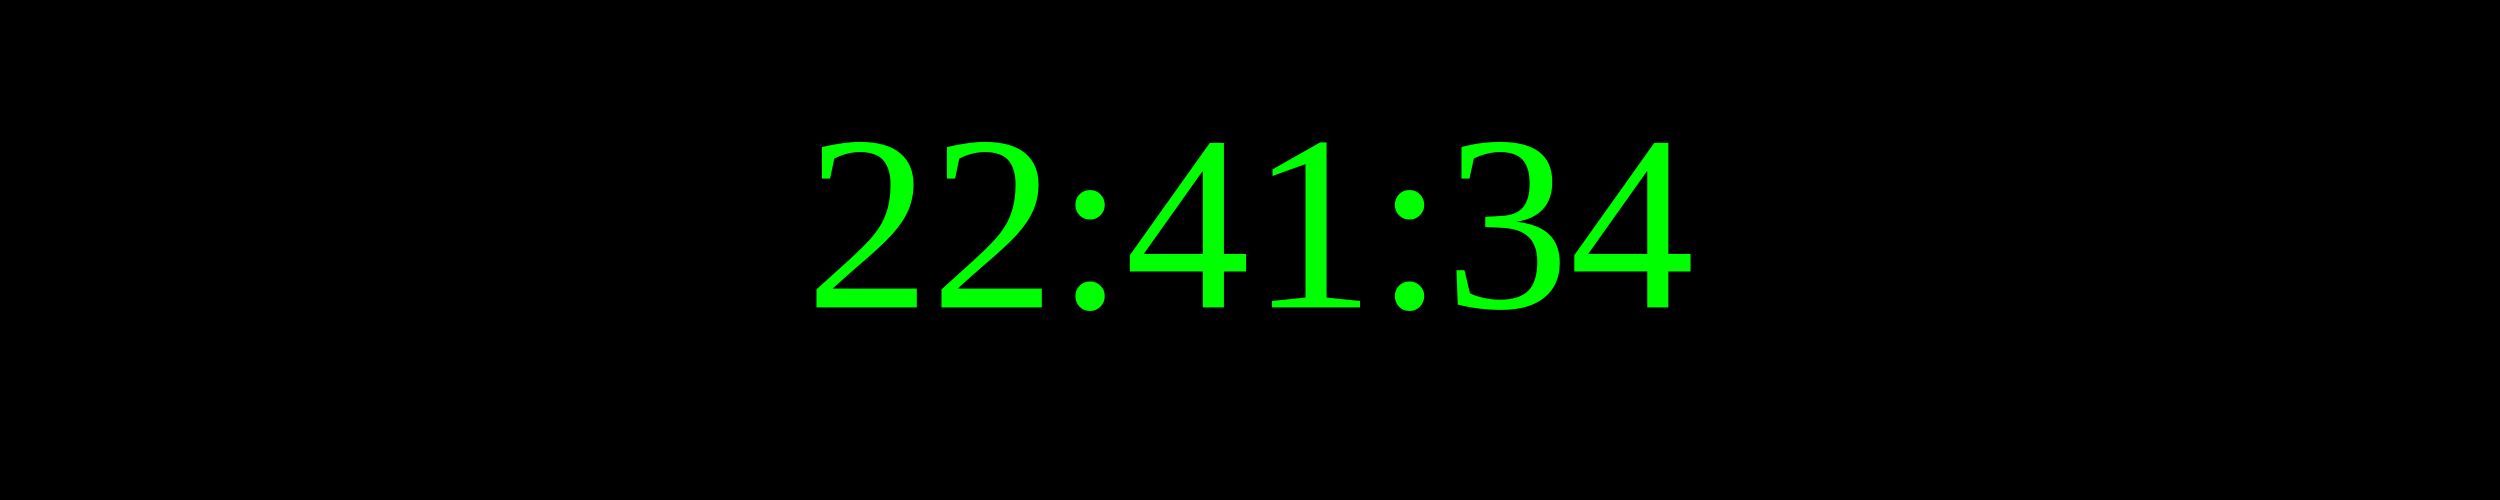
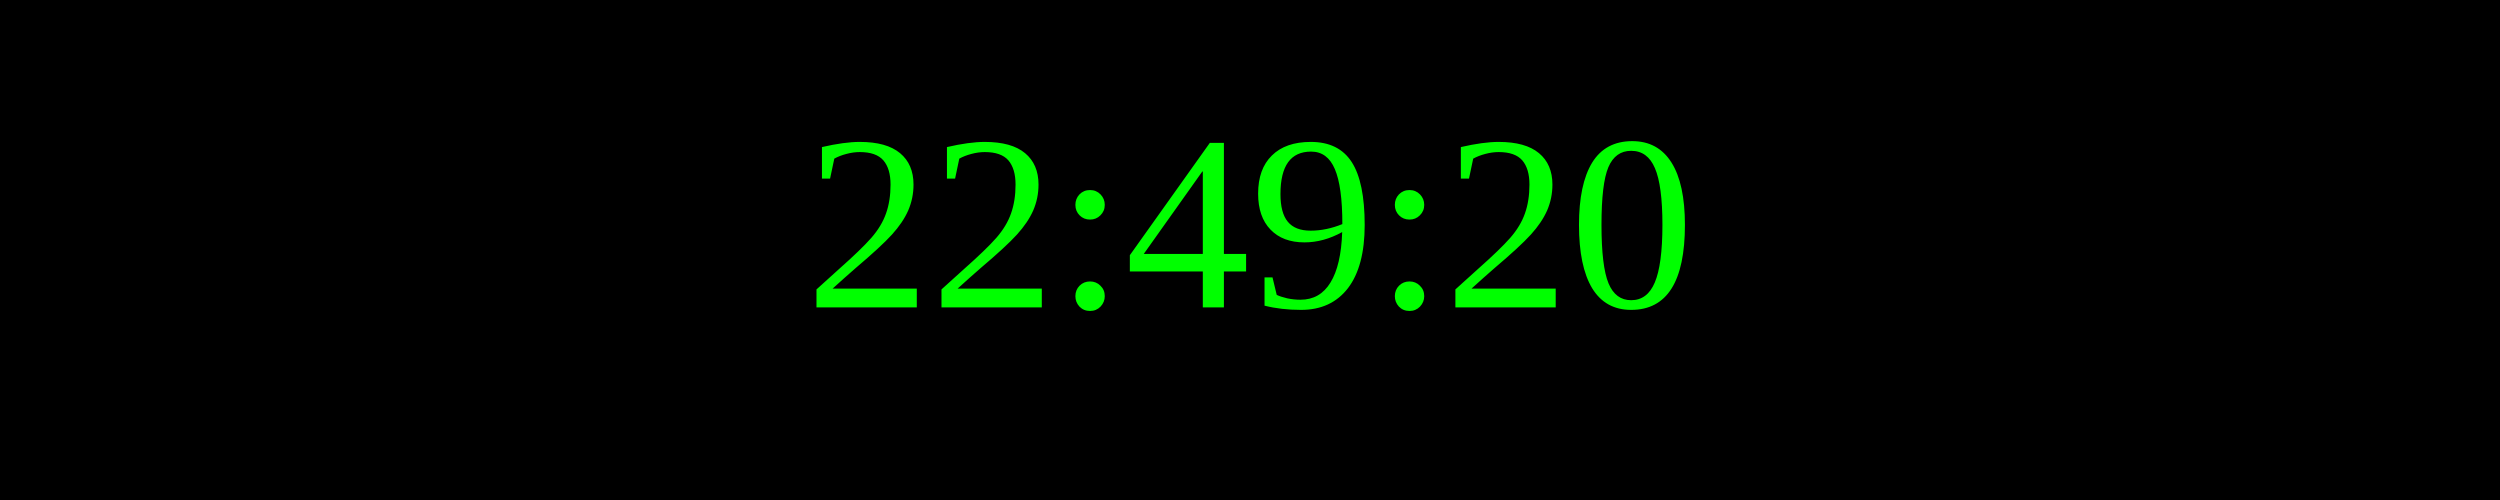
<svg xmlns="http://www.w3.org/2000/svg" width="250" height="50">
  <rect width="100%" height="100%" fill="black" />
  <text x="50%" y="50%" font-size="25" fill="lime" text-anchor="middle" dominant-baseline="middle">
- 22:41:34
+ 22:49:20
</text>
</svg>
